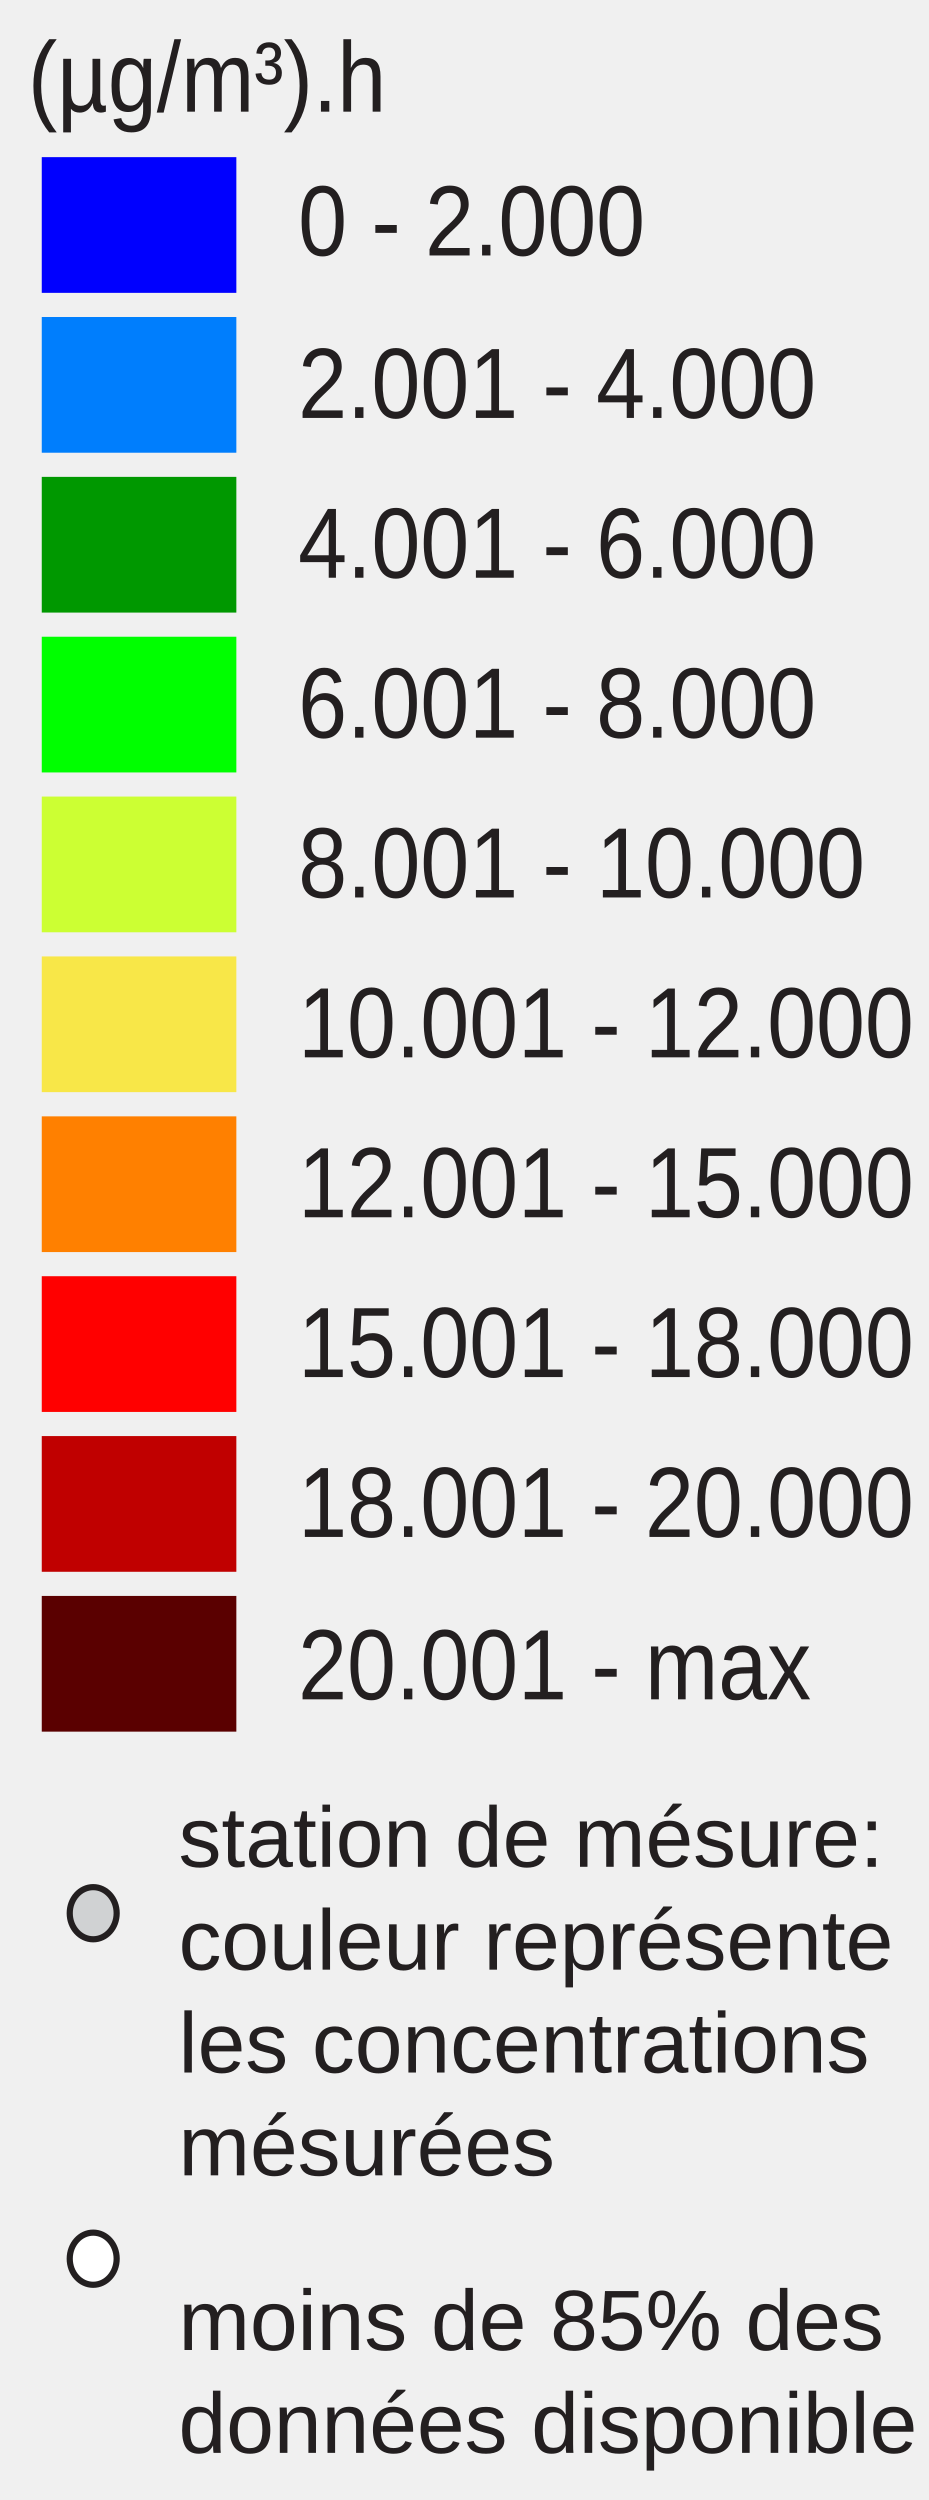
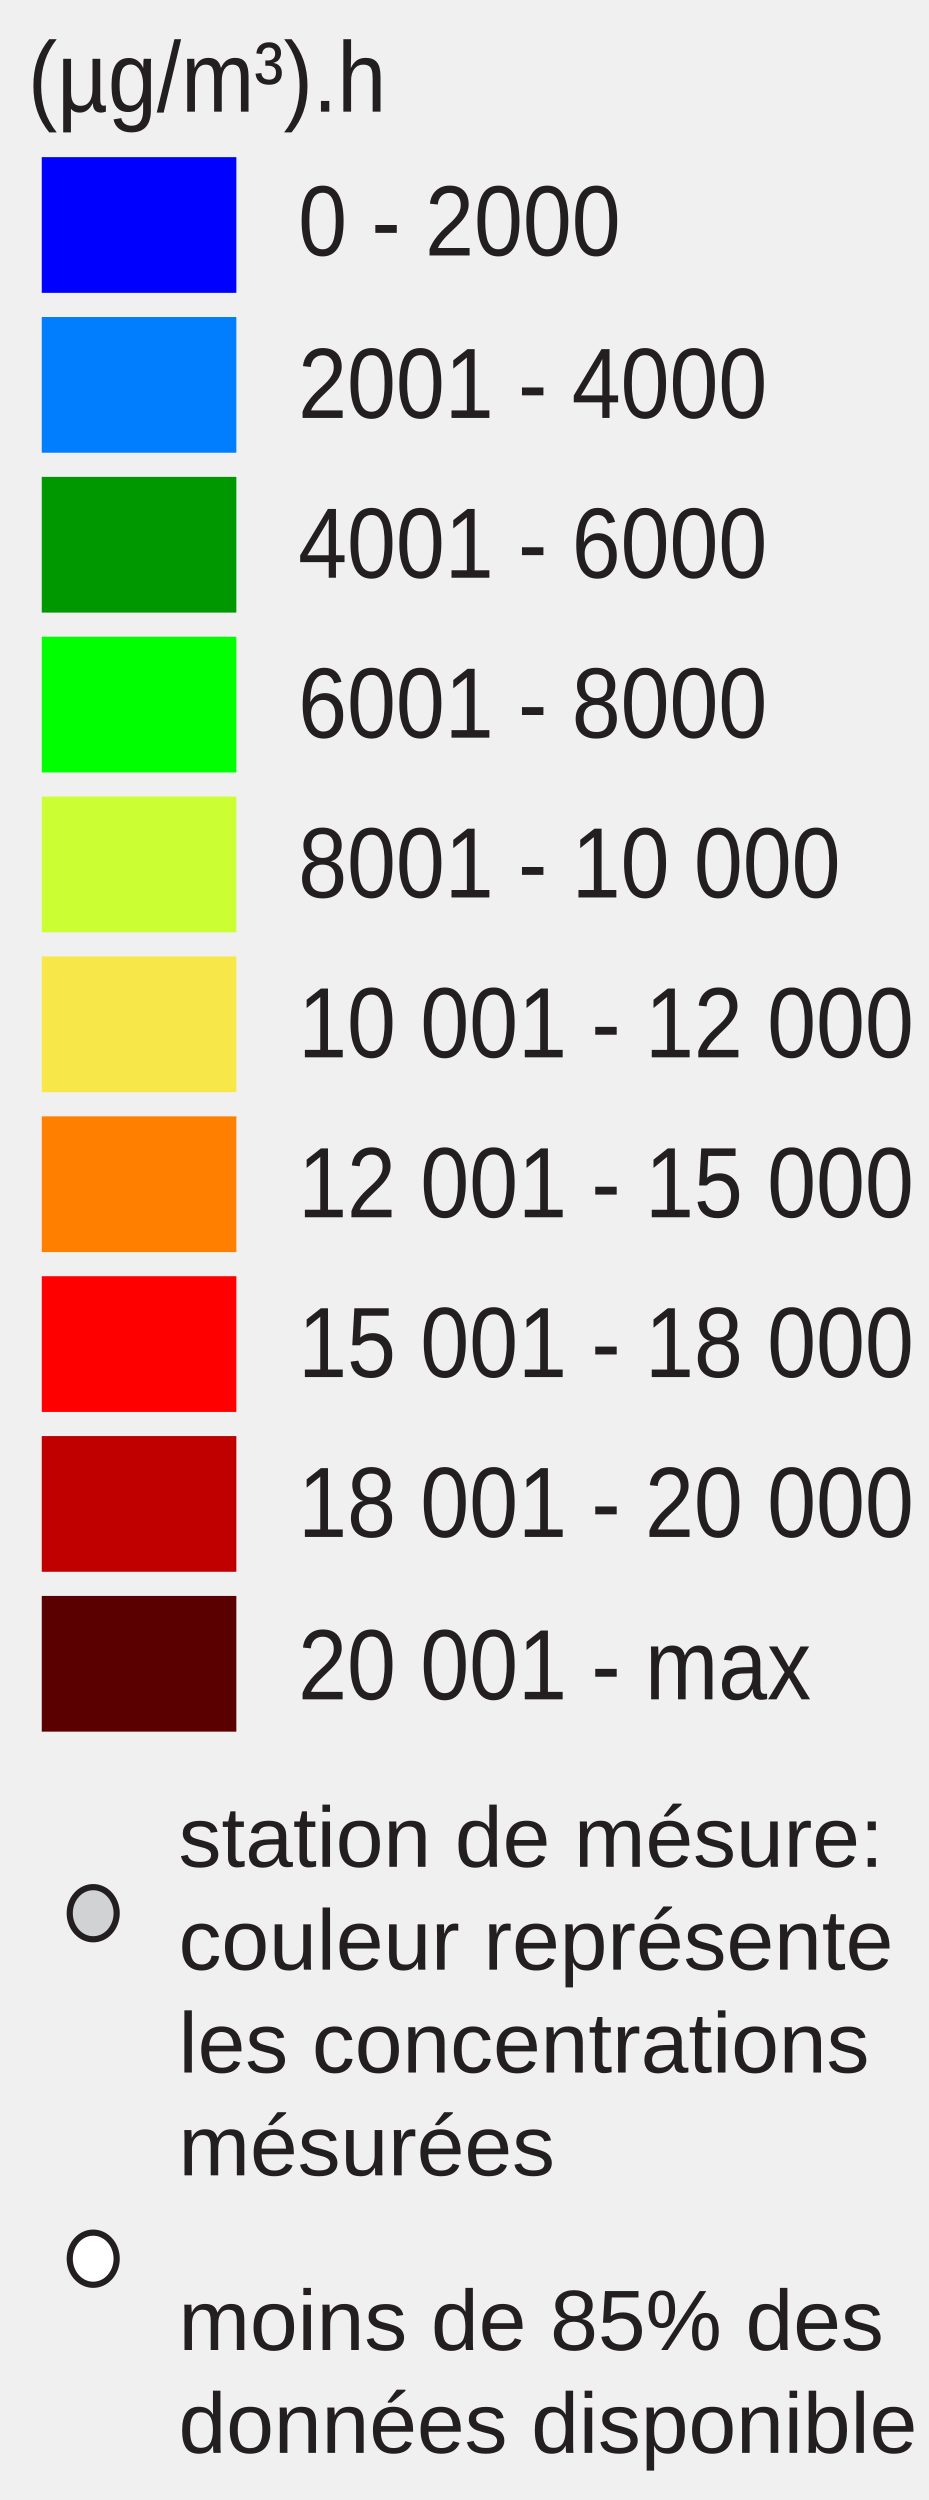
<svg xmlns="http://www.w3.org/2000/svg" id="Layer_1" enable-background="new 0 0 130 350" xml:space="preserve" height="350px" viewBox="0 0 130 350" width="130px" version="1.1" y="0px" x="0px">
  <rect id="rect3337" height="19" width="27.242" y="22" x="5.846" fill="#00f" />
  <rect id="rect3339" height="19" width="27.242" y="44.381" x="5.846" fill="#007efd" />
  <rect id="rect3341" height="19" width="27.242" y="66.762" x="5.846" fill="#009800" />
  <rect id="rect3343" height="19" width="27.242" y="89.143" x="5.846" fill="#0f0" />
  <rect id="rect3345" height="19" width="27.242" y="111.52" x="5.846" fill="#cf3" />
  <rect id="rect3347" height="19" width="27.242" y="133.9" x="5.846" fill="#f8e748" />
  <rect id="rect3349" height="19" width="27.242" y="156.29" x="5.846" fill="#ff8000" />
  <rect id="rect3351" height="19" width="27.242" y="178.67" x="5.846" fill="#f00" />
  <rect id="rect3353" height="19" width="27.242" y="201.05" x="5.846" fill="#c00000" />
  <rect id="rect3355" height="19" width="27.242" y="223.43" x="5.846" fill="#5a0000" />
  <g font-size="13.124px" font-family="Arial" fill="#231f20">
-     <text id="text3357" transform="scale(.93743 1.0667)" y="33.532" x="44.532">0 - 2.000</text>
-     <text id="text3359" transform="scale(.93743 1.0667)" y="54.85" x="44.532">2.001 - 4.000</text>
-     <text id="text3361" transform="scale(.93743 1.0667)" y="75.831" x="44.532">4.001 - 6.000</text>
-     <text id="text3363" transform="scale(.93743 1.0667)" y="96.811" x="44.532">6.001 - 8.000</text>
-     <text id="text3365" transform="scale(.93743 1.0667)" y="117.792" x="44.532">8.001 - 10.000</text>
-     <text id="text3367" transform="scale(.93743 1.0667)" y="138.772" x="44.532">10.001 - 12.000</text>
-     <text id="text3369" transform="scale(.93743 1.0667)" y="159.754" x="44.532">12.001 - 15.000</text>
-     <text id="text3371" transform="scale(.93743 1.0667)" y="180.735" x="44.532">15.001 - 18.000</text>
-     <text id="text3373" transform="scale(.93743 1.0667)" y="201.715" x="44.532">18.001 - 20.000</text>
-     <text id="text3375" transform="scale(.93743 1.0667)" y="223.033" x="44.532">20.001 - max</text>
+     <text id="text3357" transform="scale(.93743 1.0667)" y="33.532" x="44.532">0 - 2000</text>
+     <text id="text3359" transform="scale(.93743 1.0667)" y="54.85" x="44.532">2001 - 4000</text>
+     <text id="text3361" transform="scale(.93743 1.0667)" y="75.831" x="44.532">4001 - 6000</text>
+     <text id="text3363" transform="scale(.93743 1.0667)" y="96.811" x="44.532">6001 - 8000</text>
+     <text id="text3365" transform="scale(.93743 1.0667)" y="117.792" x="44.532">8001 - 10 000</text>
+     <text id="text3367" transform="scale(.93743 1.0667)" y="138.772" x="44.532">10 001 - 12 000</text>
+     <text id="text3369" transform="scale(.93743 1.0667)" y="159.754" x="44.532">12 001 - 15 000</text>
+     <text id="text3371" transform="scale(.93743 1.0667)" y="180.735" x="44.532">15 001 - 18 000</text>
+     <text id="text3373" transform="scale(.93743 1.0667)" y="201.715" x="44.532">18 001 - 20 000</text>
+     <text id="text3375" transform="scale(.93743 1.0667)" y="223.033" x="44.532">20 001 - max</text>
    <text id="text3377" transform="scale(.93743 1.0667)" y="14.653" x="4.176">(µg/m³).h</text>
  </g>
  <ellipse id="circle3379" rx="3.285" ry="3.651" stroke="#231f20" cy="267.85" cx="13.048" stroke-miterlimit="10" stroke-width=".866" fill="#d0d2d3" />
  <ellipse id="circle3381" rx="3.285" ry="3.651" stroke="#231f20" cy="316.22" cx="13.048" stroke-miterlimit="10" stroke-width=".866" fill="#fff" />
  <g font-size="10.389px" font-family="Arial" fill="#231f20">
    <text font-size="12" font-family="Arial" transform="translate(25 261.35)" fill="#231F20">station de mésure:</text>
    <text font-size="12" font-family="Arial" transform="translate(25 275.75)" fill="#231F20">couleur représente</text>
    <text font-size="12" font-family="Arial" transform="translate(25 290.15)" fill="#231F20">les concentrations</text>
    <text font-size="12" font-family="Arial" transform="translate(25 304.55)" fill="#231F20">mésurées</text>
    <text font-size="12" font-family="Arial" transform="translate(25 329)" fill="#231F20">moins de 85% des</text>
    <text font-size="12" font-family="Arial" transform="translate(25 343.4)" fill="#231F20">données disponible</text>
  </g>
</svg>
